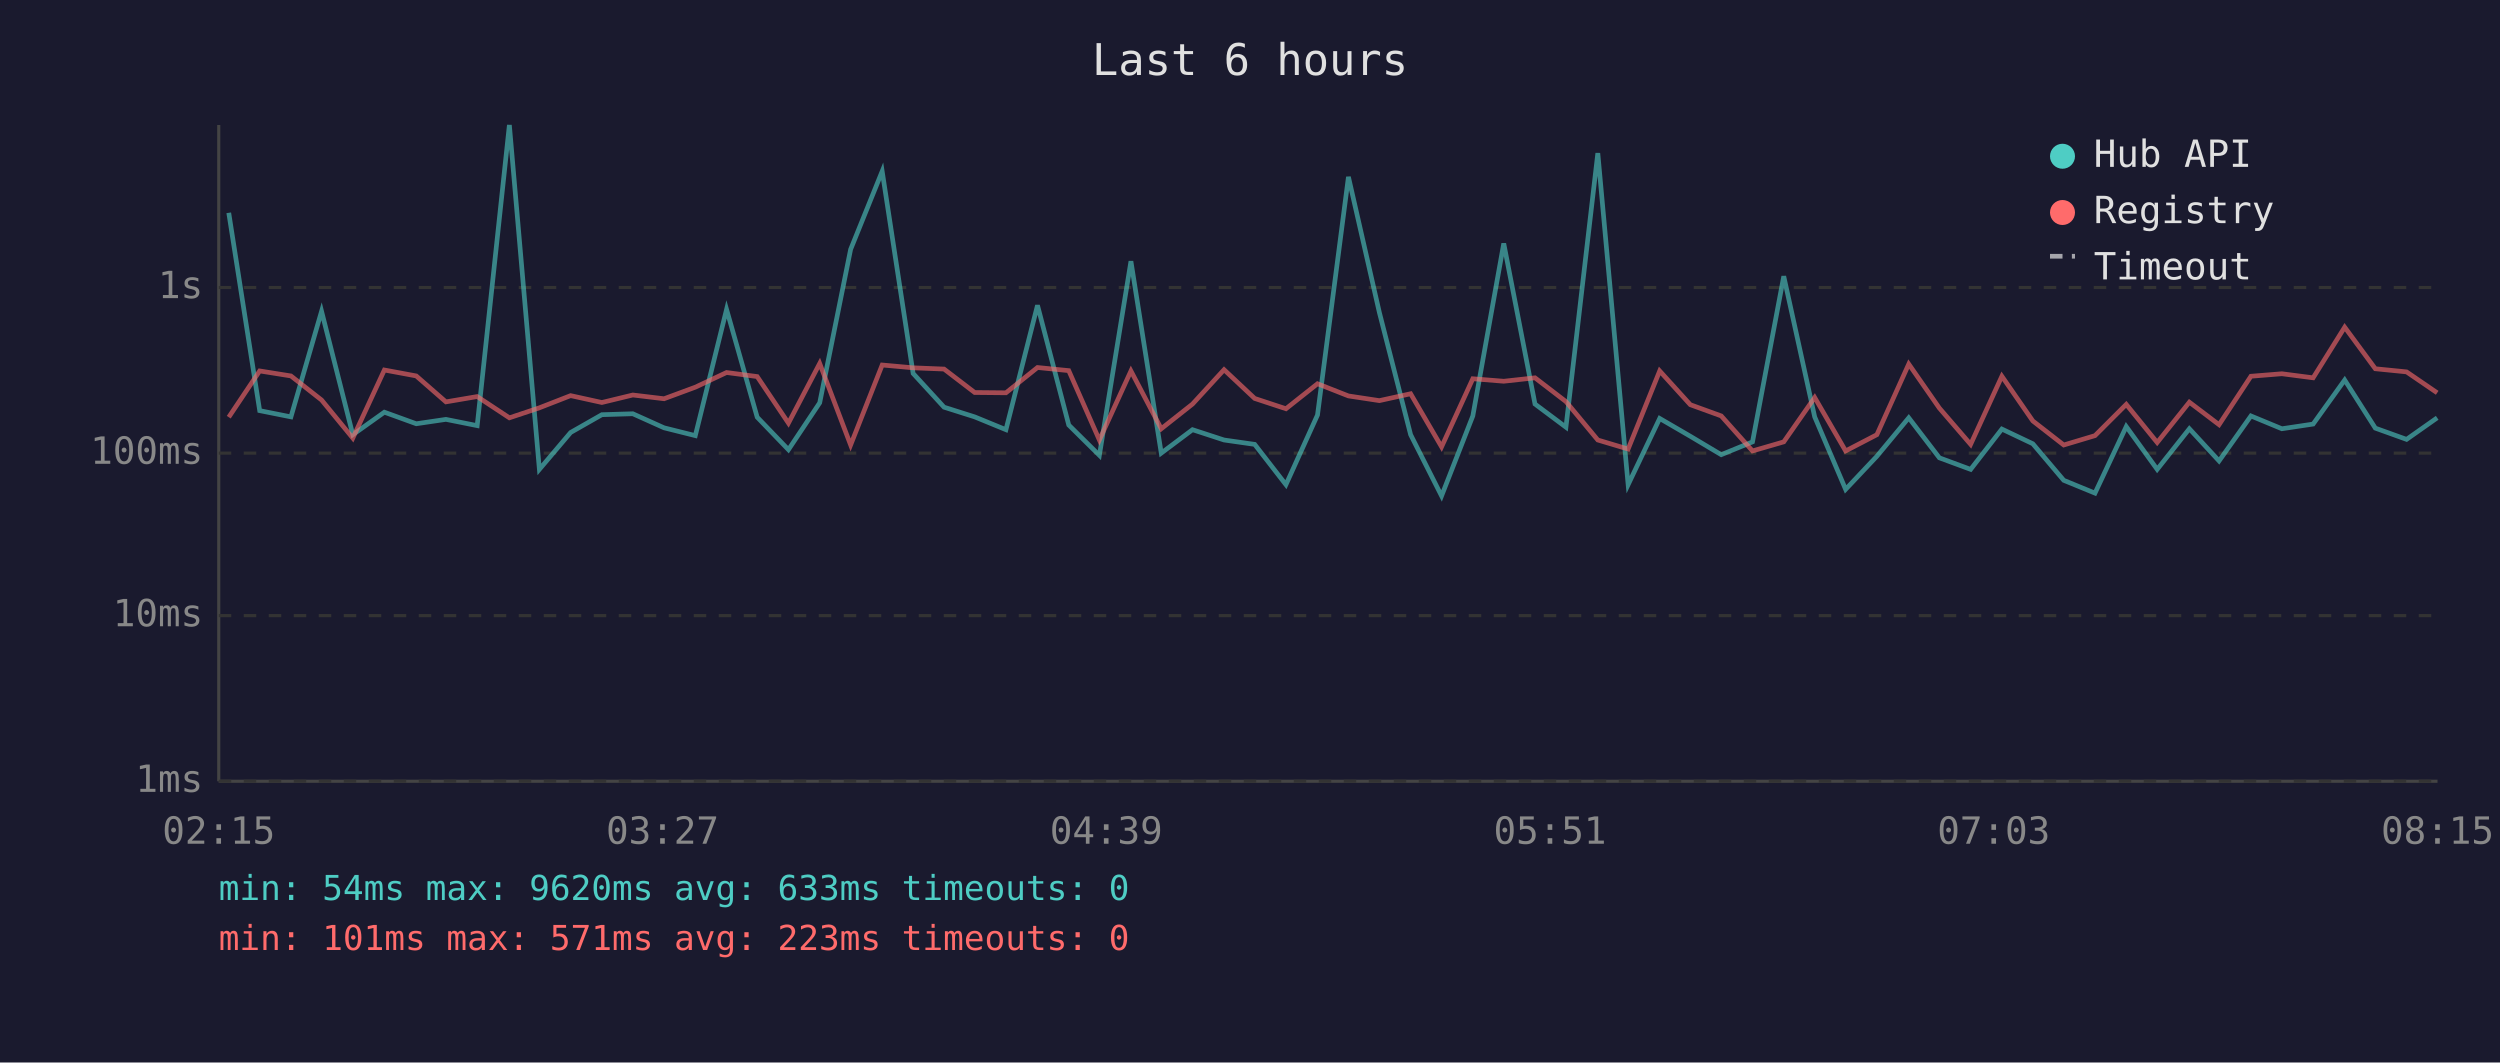
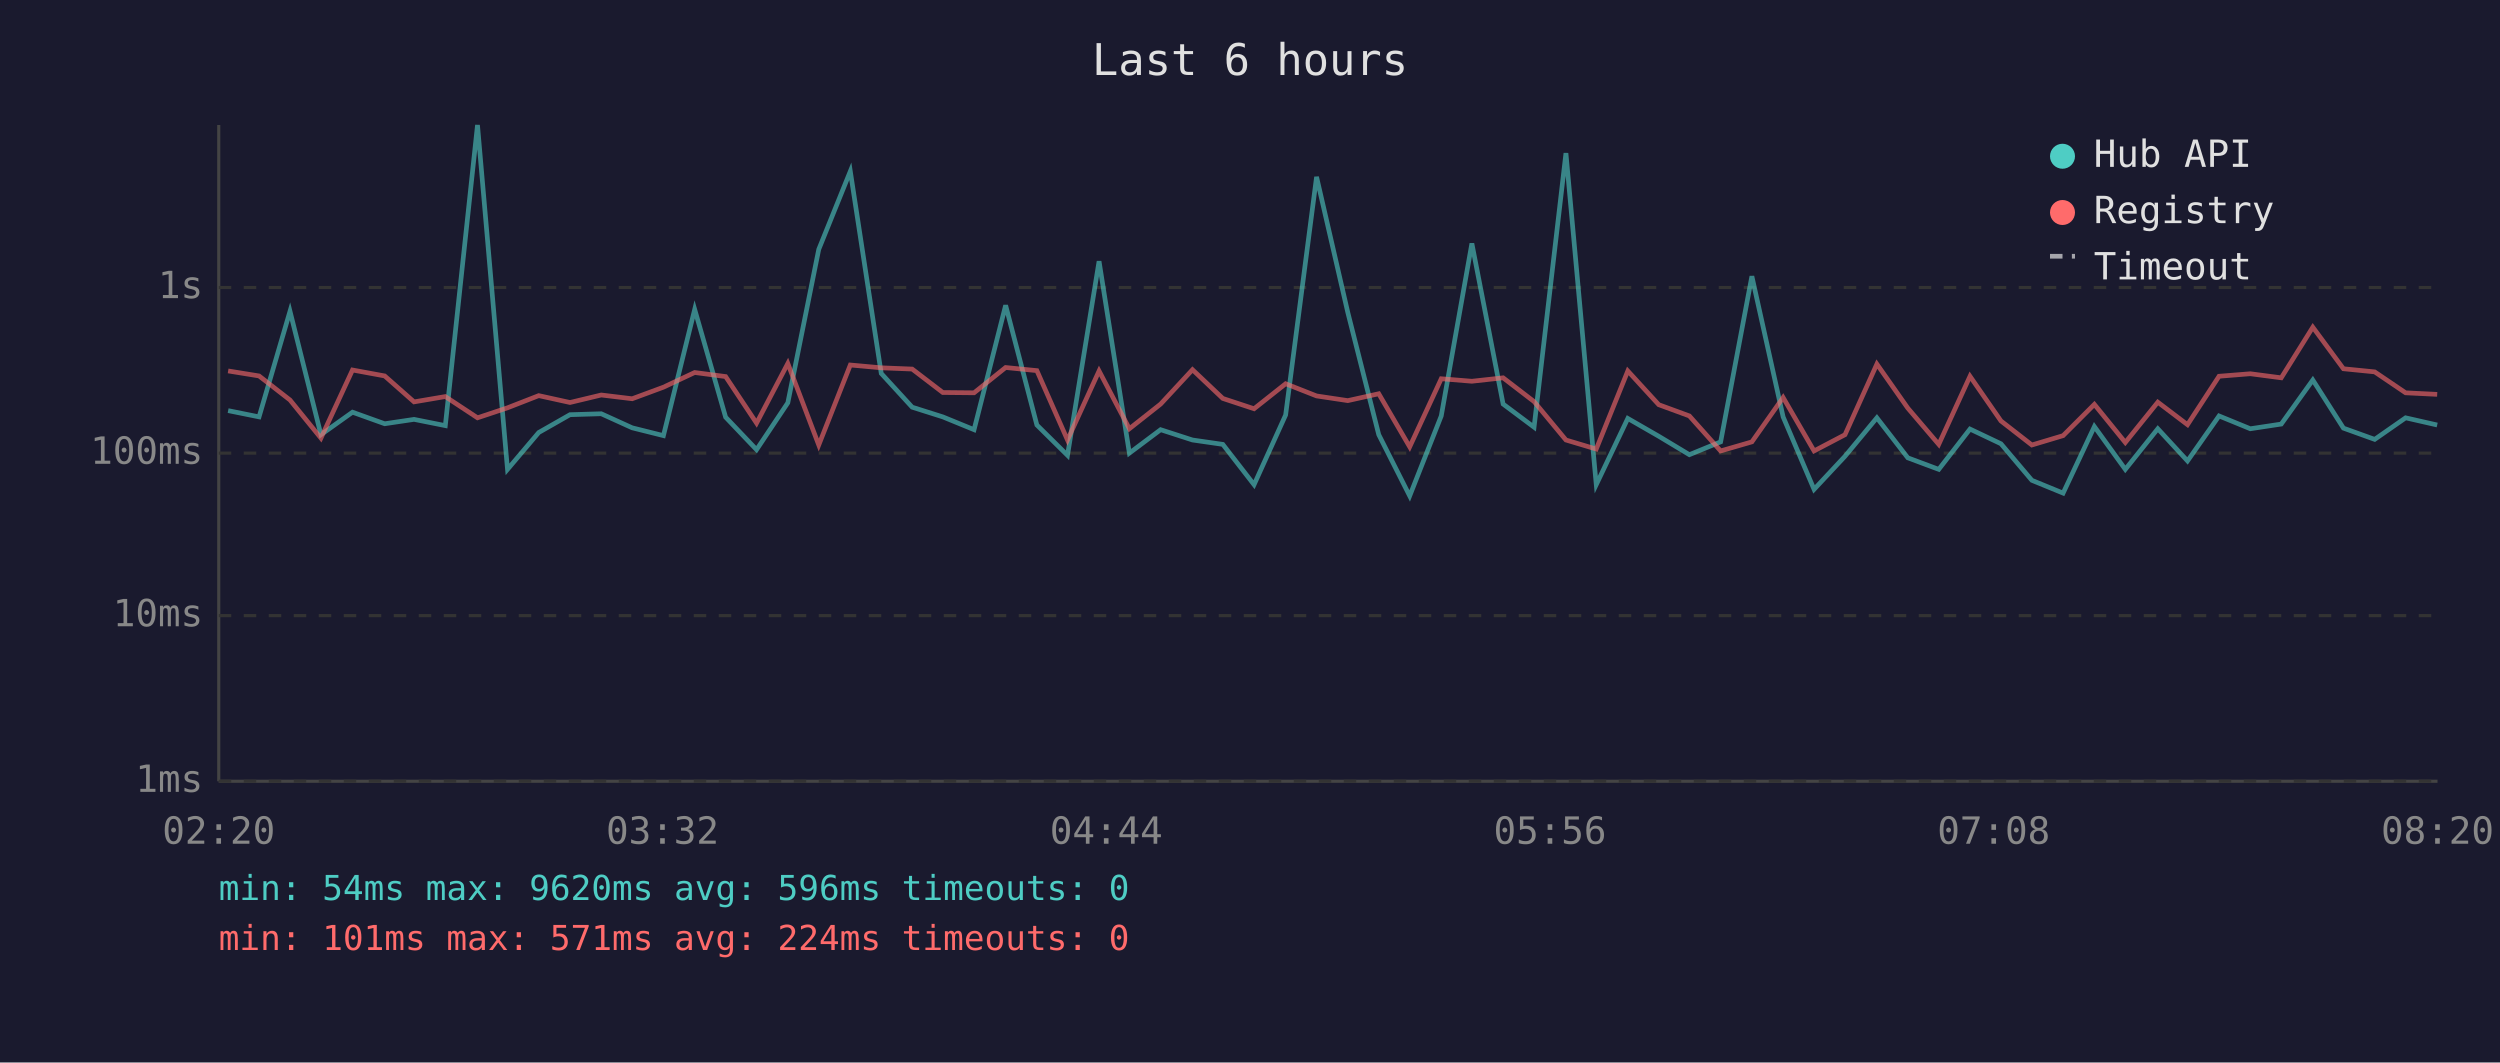
<svg xmlns="http://www.w3.org/2000/svg" viewBox="0 0 800 340" font-family="monospace" font-size="12">
  <rect width="800" height="340" fill="#1a1a2e" />
  <text x="400" y="24" fill="#e0e0e0" font-size="14" text-anchor="middle">Last 6 hours</text>
  <line x1="70" y1="40" x2="70" y2="250" stroke="#444" stroke-width="1" />
  <line x1="70" y1="250" x2="780" y2="250" stroke="#444" stroke-width="1" />
  <line x1="70" y1="250" x2="780" y2="250" stroke="#333" stroke-width="1" stroke-dasharray="4" />
  <text x="65" y="250" fill="#888" text-anchor="end" dominant-baseline="middle">1ms</text>
  <line x1="70" y1="197" x2="780" y2="197" stroke="#333" stroke-width="1" stroke-dasharray="4" />
  <text x="65" y="197" fill="#888" text-anchor="end" dominant-baseline="middle">10ms</text>
  <line x1="70" y1="145" x2="780" y2="145" stroke="#333" stroke-width="1" stroke-dasharray="4" />
  <text x="65" y="145" fill="#888" text-anchor="end" dominant-baseline="middle">100ms</text>
  <line x1="70" y1="92" x2="780" y2="92" stroke="#333" stroke-width="1" stroke-dasharray="4" />
  <text x="65" y="92" fill="#888" text-anchor="end" dominant-baseline="middle">1s</text>
-   <text x="70" y="270" fill="#888" text-anchor="middle">02:15</text>
-   <text x="212" y="270" fill="#888" text-anchor="middle">03:27</text>
-   <text x="354" y="270" fill="#888" text-anchor="middle">04:39</text>
-   <text x="496" y="270" fill="#888" text-anchor="middle">05:51</text>
-   <text x="638" y="270" fill="#888" text-anchor="middle">07:03</text>
-   <text x="780" y="270" fill="#888" text-anchor="middle">08:15</text>
-   <polyline points="73.2,68.1 83.1,131.4 93.1,133.4 102.9,99.6 112.9,139.1 123.0,131.9 133.2,135.6 142.7,134.2 152.7,136.2 163.0,40.0 172.6,150.2 182.6,138.4 192.6,132.7 202.5,132.4 212.5,136.9 222.5,139.4 232.5,99.0 242.3,133.5 252.3,143.9 262.3,128.9 272.2,79.8 282.3,54.8 292.2,119.5 302.1,130.3 311.9,133.4 321.9,137.5 332.0,97.7 342.0,136.0 351.8,145.7 361.9,83.6 371.6,145.0 381.6,137.5 391.7,140.8 401.5,142.2 411.5,155.1 421.6,132.8 431.5,56.6 441.4,100.0 451.4,139.1 461.3,158.7 471.3,133.1 481.2,77.9 491.2,129.3 501.1,136.7 511.3,49.0 521.0,155.1 531.1,133.9 540.9,139.6 550.8,145.5 560.8,141.4 570.8,88.4 580.7,133.4 590.6,156.6 600.6,146.0 610.8,133.7 620.6,146.5 630.6,150.2 640.6,137.3 650.5,142.0 660.4,153.7 670.4,157.8 680.4,136.5 690.3,150.2 700.6,137.2 710.1,147.5 720.3,133.1 730.2,137.2 740.2,135.7 750.3,121.6 760.1,137.0 770.1,140.6 779.9,133.7" fill="none" stroke="#4ecdc4" stroke-width="1.5" opacity="0.6" />
-   <polyline points="73.2,133.5 83.1,118.7 93.1,120.3 102.9,128.0 112.9,140.2 123.0,118.4 133.2,120.3 142.7,128.6 152.7,126.9 163.0,133.7 172.6,130.5 182.6,126.6 192.6,128.8 202.5,126.4 212.5,127.6 222.5,123.9 232.5,119.2 242.3,120.5 252.3,135.4 262.3,116.3 272.2,142.4 282.3,116.8 292.2,117.7 302.1,118.1 311.9,125.6 321.9,125.7 332.0,117.6 342.0,118.6 351.8,140.8 361.9,118.7 371.6,137.2 381.6,129.3 391.7,118.3 401.5,127.5 411.5,130.8 421.6,122.8 431.5,126.7 441.4,128.2 451.4,126.0 461.3,143.0 471.3,121.2 481.2,122.0 491.2,120.9 501.1,128.5 511.3,140.8 521.0,143.7 531.1,118.7 540.9,129.5 550.8,133.1 560.8,144.3 570.8,141.4 580.7,127.2 590.6,144.3 600.6,139.1 610.8,116.5 620.6,130.6 630.6,142.2 640.6,120.4 650.5,134.7 660.4,142.4 670.4,139.4 680.4,129.4 690.3,141.6 700.6,128.7 710.1,135.9 720.3,120.4 730.2,119.6 740.2,120.9 750.3,104.7 760.1,118.0 770.1,119.0 779.9,125.7" fill="none" stroke="#ff6b6b" stroke-width="1.5" opacity="0.6" />
+   <text x="70" y="270" fill="#888" text-anchor="middle">02:20</text>
+   <text x="212" y="270" fill="#888" text-anchor="middle">03:32</text>
+   <text x="354" y="270" fill="#888" text-anchor="middle">04:44</text>
+   <text x="496" y="270" fill="#888" text-anchor="middle">05:56</text>
+   <text x="638" y="270" fill="#888" text-anchor="middle">07:08</text>
+   <text x="780" y="270" fill="#888" text-anchor="middle">08:20</text>
+   <polyline points="73.0,131.4 82.9,133.4 92.8,99.6 102.7,139.1 112.8,131.9 123.1,135.6 132.5,134.2 142.5,136.2 152.8,40.0 162.4,150.2 172.4,138.4 182.4,132.7 192.4,132.4 202.3,136.9 212.3,139.4 222.3,99.0 232.2,133.5 242.1,143.9 252.1,128.9 262.0,79.8 272.1,54.8 282.0,119.5 291.9,130.3 301.7,133.4 311.7,137.5 321.8,97.7 331.8,136.0 341.6,145.7 351.7,83.6 361.4,145.0 371.4,137.5 381.6,140.8 391.3,142.2 401.3,155.1 411.4,132.8 421.3,56.6 431.3,100.0 441.2,139.1 451.1,158.7 461.2,133.1 471.0,77.9 481.0,129.3 490.9,136.7 501.1,49.0 510.8,155.1 520.9,133.9 530.8,139.6 540.6,145.5 550.6,141.4 560.6,88.4 570.6,133.4 580.5,156.6 590.4,146.0 600.6,133.7 610.5,146.5 620.4,150.2 630.4,137.3 640.3,142.0 650.2,153.7 660.2,157.8 670.2,136.5 680.1,150.2 690.5,137.2 700.0,147.5 710.1,133.1 720.1,137.2 730.0,135.7 740.1,121.6 749.9,137.0 759.9,140.6 769.8,133.7 779.9,136.0" fill="none" stroke="#4ecdc4" stroke-width="1.5" opacity="0.6" />
+   <polyline points="73.0,118.7 82.9,120.3 92.8,128.0 102.7,140.2 112.8,118.4 123.1,120.3 132.5,128.6 142.5,126.9 152.8,133.7 162.4,130.5 172.4,126.6 182.4,128.8 192.4,126.4 202.3,127.6 212.3,123.9 222.3,119.2 232.2,120.5 242.1,135.4 252.1,116.3 262.0,142.4 272.1,116.8 282.0,117.7 291.9,118.1 301.7,125.6 311.7,125.7 321.8,117.6 331.8,118.6 341.6,140.8 351.7,118.7 361.4,137.2 371.4,129.3 381.6,118.3 391.3,127.5 401.3,130.8 411.4,122.8 421.3,126.7 431.3,128.2 441.2,126.0 451.1,143.0 461.2,121.2 471.0,122.0 481.0,120.9 490.9,128.5 501.1,140.8 510.8,143.7 520.9,118.7 530.8,129.5 540.6,133.1 550.6,144.3 560.6,141.4 570.6,127.2 580.5,144.3 590.4,139.1 600.6,116.5 610.5,130.6 620.4,142.2 630.4,120.4 640.3,134.7 650.2,142.4 660.2,139.4 670.2,129.4 680.1,141.6 690.5,128.7 700.0,135.9 710.1,120.4 720.1,119.6 730.0,120.9 740.1,104.7 749.9,118.0 759.9,119.0 769.8,125.7 779.9,126.2" fill="none" stroke="#ff6b6b" stroke-width="1.5" opacity="0.6" />
  <circle cx="660" cy="50" r="4" fill="#4ecdc4" />
  <text x="670" y="50" fill="#e0e0e0" dominant-baseline="middle">Hub API</text>
  <circle cx="660" cy="68" r="4" fill="#ff6b6b" />
  <text x="670" y="68" fill="#e0e0e0" dominant-baseline="middle">Registry</text>
  <line x1="656" y1="82" x2="664" y2="82" stroke="#e0e0e0" stroke-width="1.5" stroke-dasharray="4,3" opacity="0.7" />
  <text x="670" y="86" fill="#e0e0e0" dominant-baseline="middle">Timeout</text>
-   <text x="70" y="288" fill="#4ecdc4" font-size="11">min: 54ms  max: 9620ms  avg: 633ms  timeouts: 0</text>
-   <text x="70" y="304" fill="#ff6b6b" font-size="11">min: 101ms  max: 571ms  avg: 223ms  timeouts: 0</text>
+   <text x="70" y="288" fill="#4ecdc4" font-size="11">min: 54ms  max: 9620ms  avg: 596ms  timeouts: 0</text>
+   <text x="70" y="304" fill="#ff6b6b" font-size="11">min: 101ms  max: 571ms  avg: 224ms  timeouts: 0</text>
</svg>
